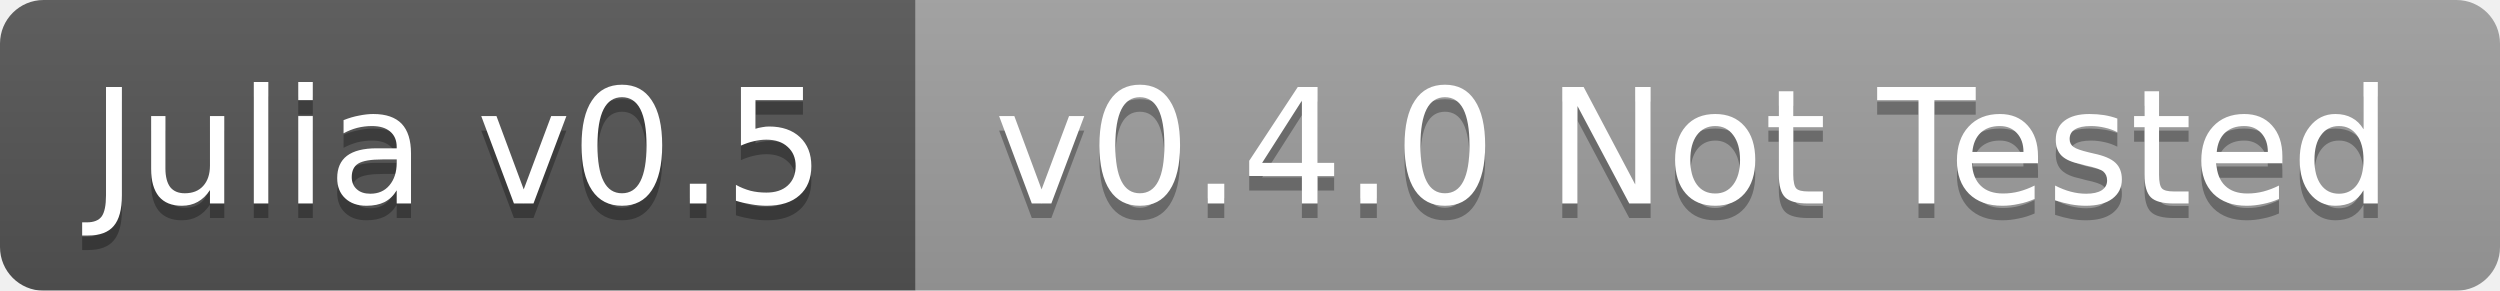
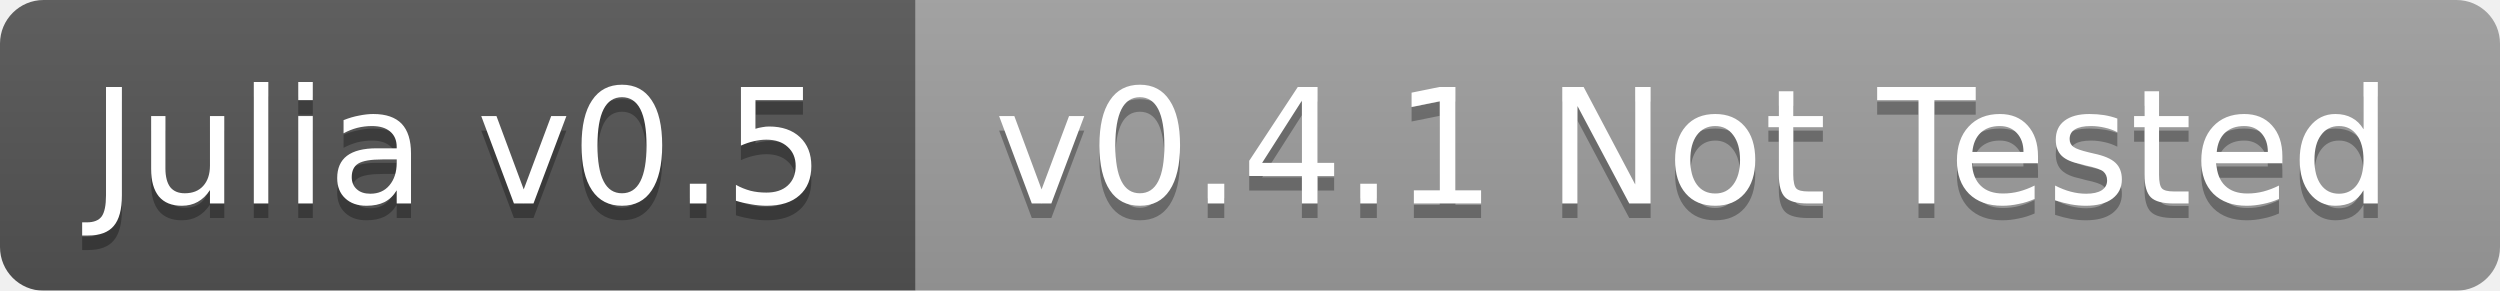
<svg xmlns="http://www.w3.org/2000/svg" width="172" height="20">
  <linearGradient id="b" x2="0" y2="100%">
    <stop offset="0" stop-color="#bbb" stop-opacity=".1" />
    <stop offset="1" stop-opacity=".1" />
  </linearGradient>
  <mask id="a">
    <rect width="172" height="20" rx="3" fill="#fff" />
  </mask>
  <g mask="url(#a)">
    <path fill="#555" d="M0 0h63v20H0z" />
    <path fill="#9f9f9f" d="M63 0h109v20H63z" />
    <path fill="url(#b)" d="M0 0h172v20H0z" />
  </g>
  <g fill="#fff" text-anchor="middle" font-family="DejaVu Sans,Verdana,Geneva,sans-serif" font-size="11">
    <text x="31.5" y="15" fill="#010101" fill-opacity=".3">Julia v0.5</text>
    <text x="31.5" y="14">Julia v0.5</text>
-     <text x="116.5" y="15" fill="#010101" fill-opacity=".3">v0.4.0 Not Tested</text>
-     <text x="116.5" y="14">v0.4.0 Not Tested</text>
+     <text x="116.5" y="15" fill="#010101" fill-opacity=".3">v0.4.1 Not Tested</text>
+     <text x="116.5" y="14">v0.4.1 Not Tested</text>
  </g>
</svg>
